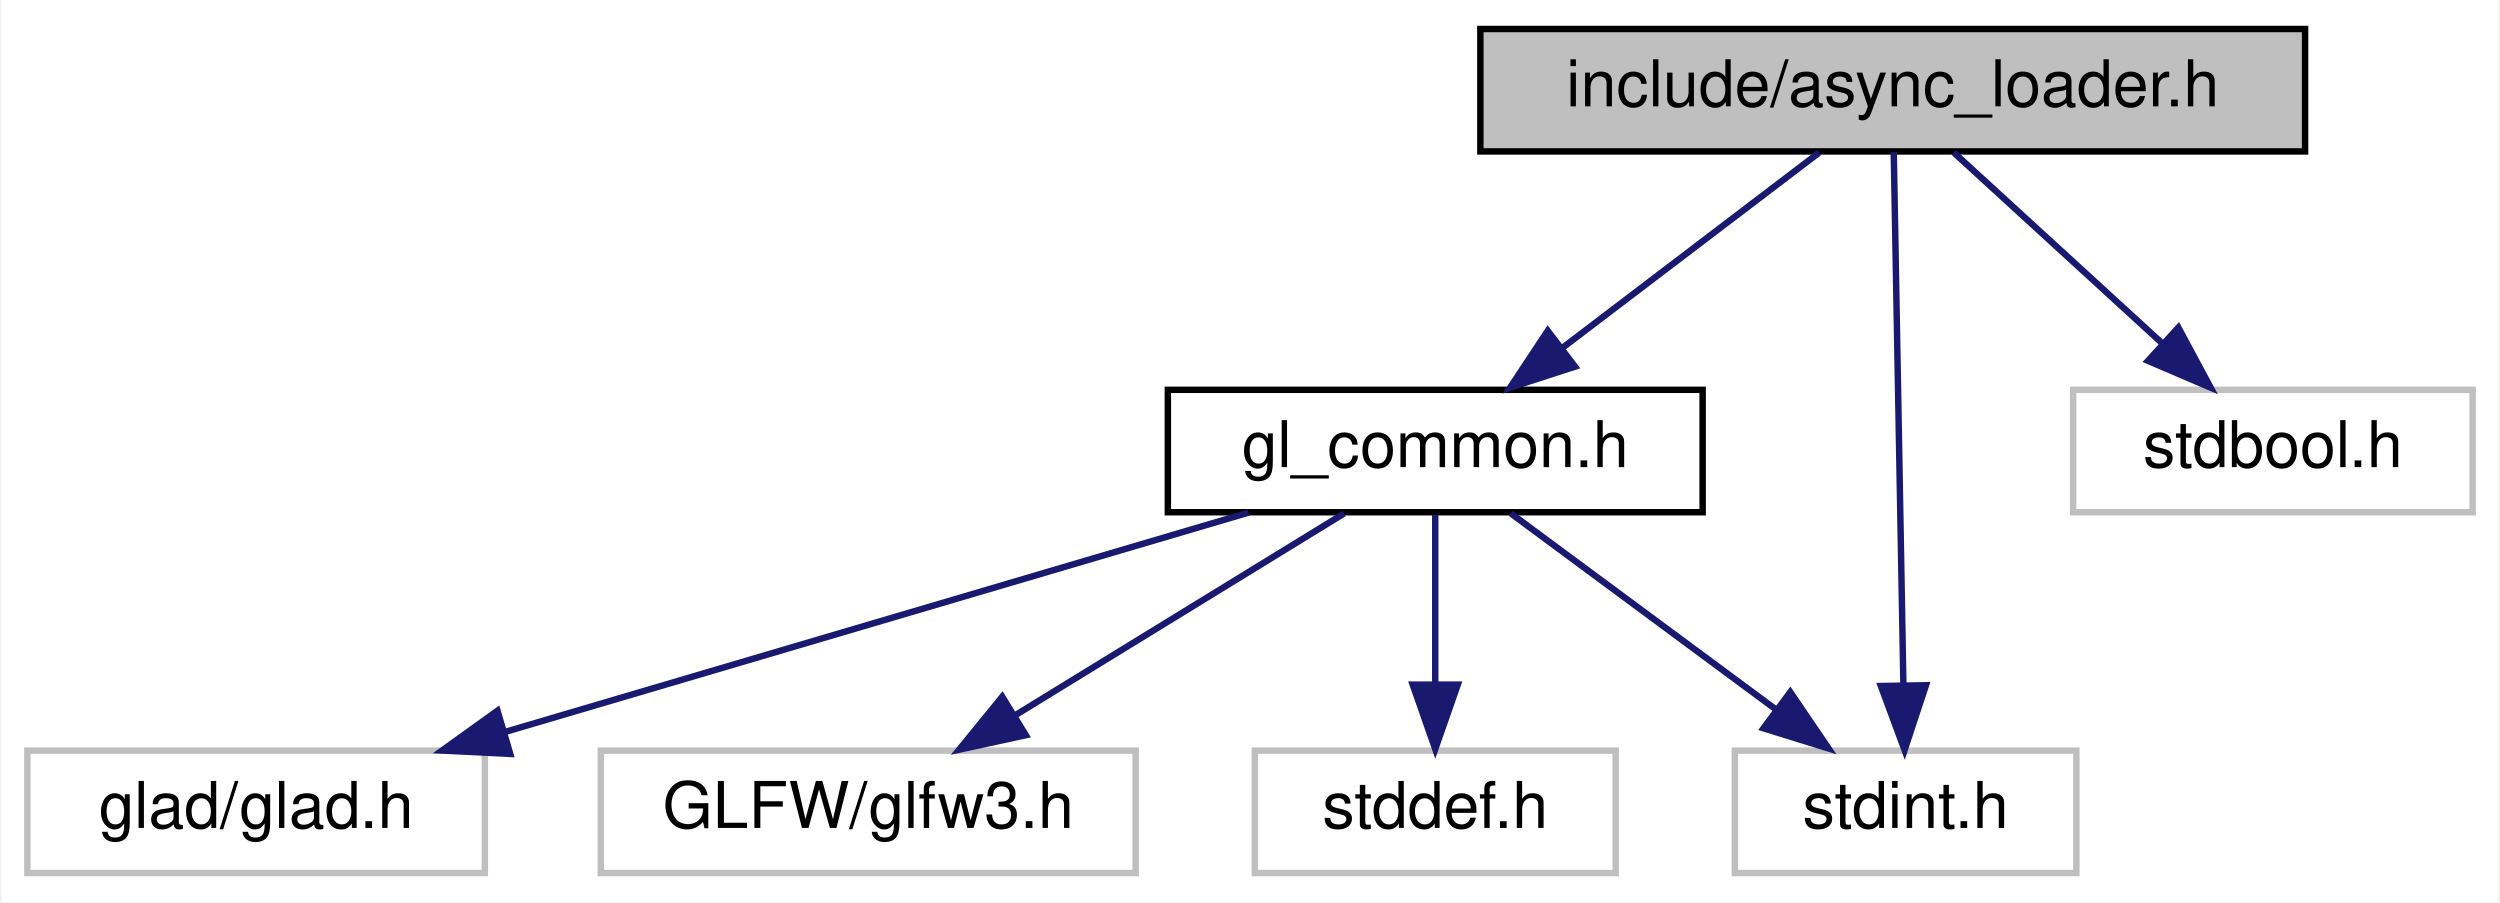
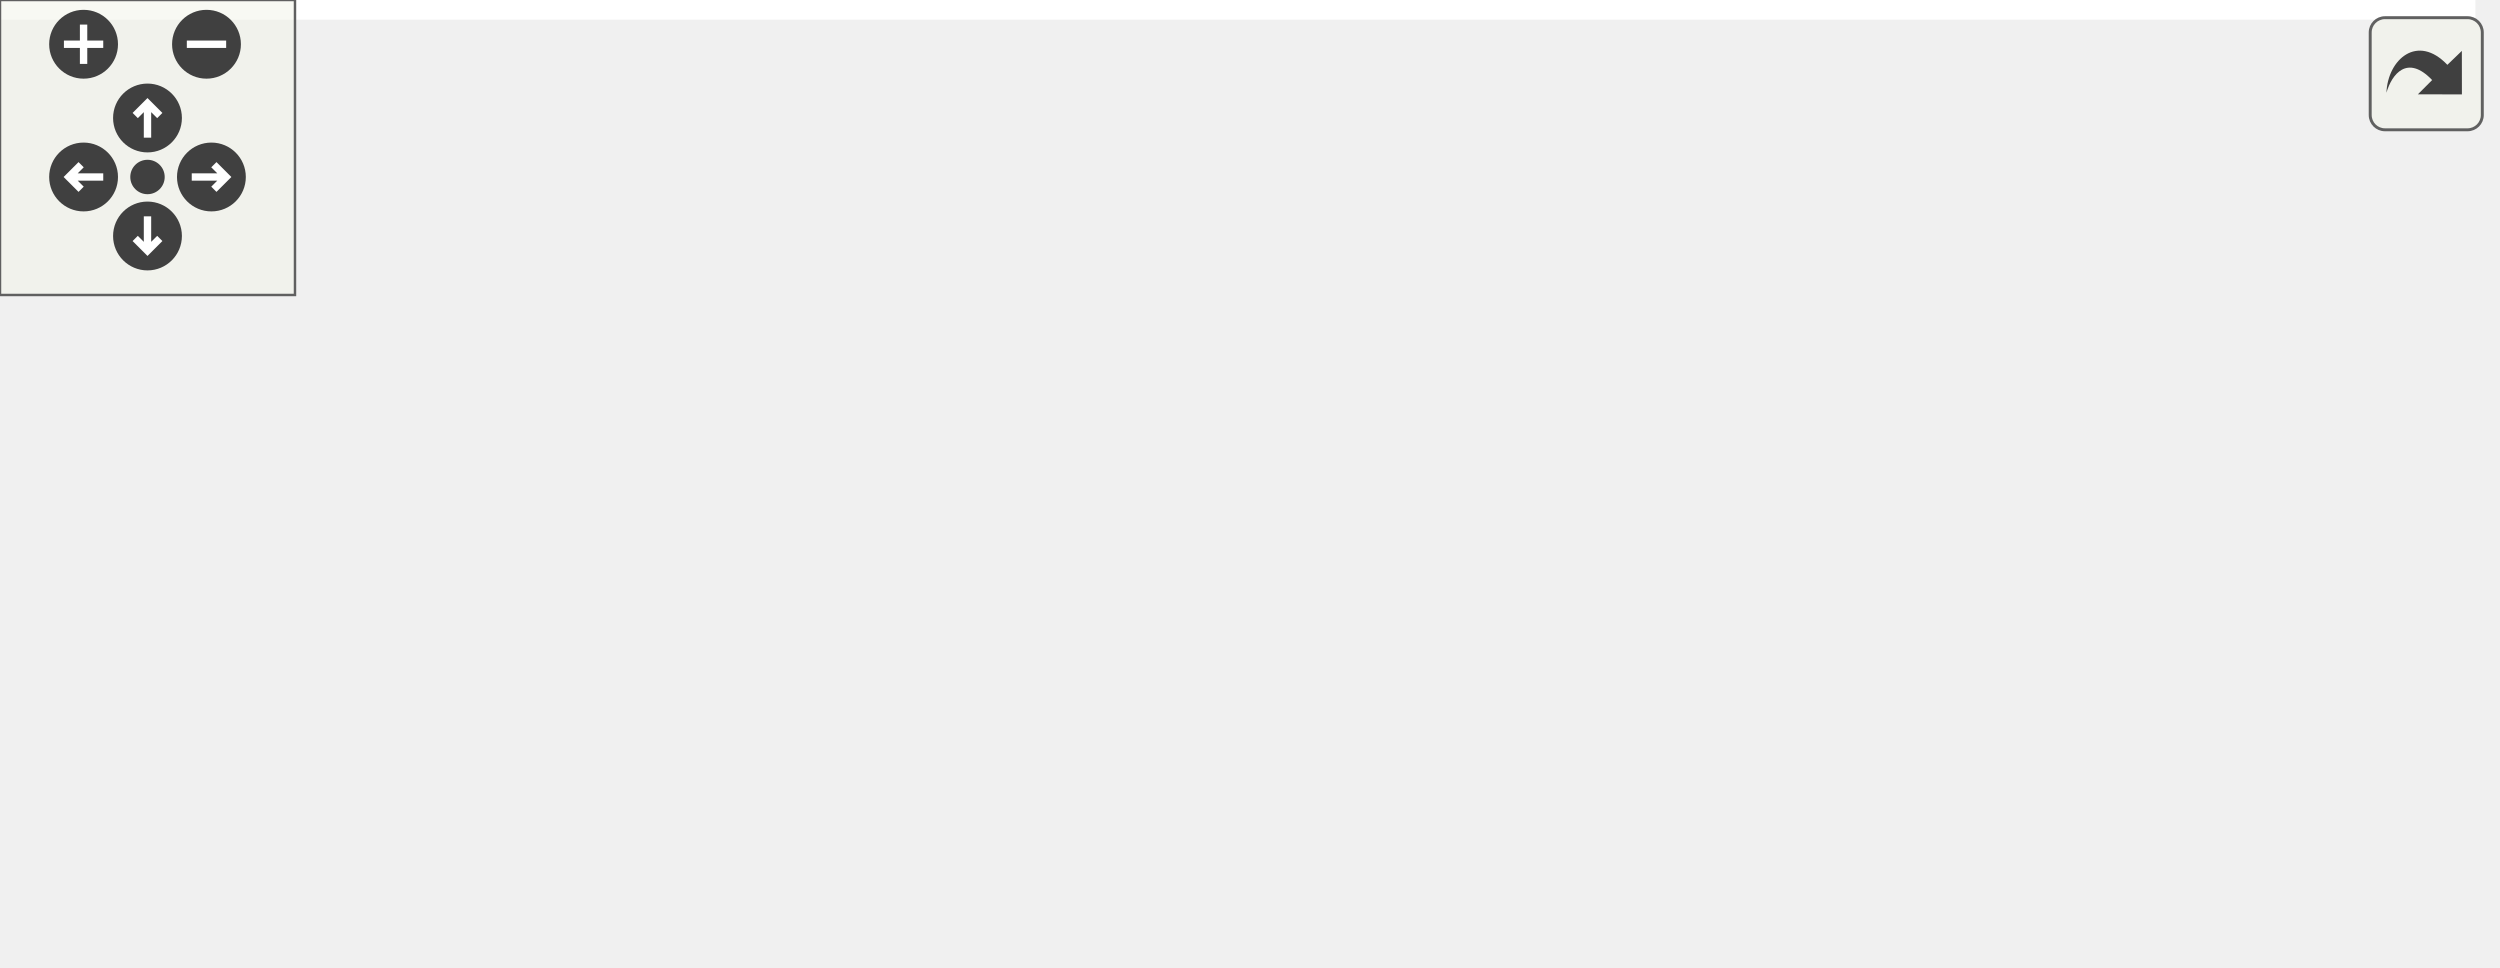
- <svg xmlns="http://www.w3.org/2000/svg" xmlns:xlink="http://www.w3.org/1999/xlink" width="388pt" height="140pt" viewBox="0.00 0.00 387.50 140.00">
-   <g id="graph0" class="graph" transform="scale(1 1) rotate(0) translate(4 136)">
-     <polygon fill="white" stroke="transparent" points="-4,4 -4,-136 383.5,-136 383.5,4 -4,4" />
-     <g id="node1" class="node">
-       <g id="a_node1">
-         <a xlink:title="Threaded asynchronous file loader for heavy assets (HDR, textures).">
-           <polygon fill="#bfbfbf" stroke="black" points="225.5,-112.5 225.5,-131.5 353.5,-131.5 353.5,-112.5 225.5,-112.5" />
-           <text text-anchor="middle" x="289.5" y="-119.5" font-family="Helvetica,sans-Serif" font-size="10.00">include/async_loader.h</text>
-         </a>
+ <svg xmlns="http://www.w3.org/2000/svg" xmlns:xlink="http://www.w3.org/1999/xlink" id="main" version="1.1" xml:space="preserve">
+   <style type="text/css">
+ .edge:hover path { stroke: red; }
+ .edge:hover polygon { stroke: red; fill: red; }
+ </style>
+   <defs>
+     <circle id="rim" cx="0" cy="0" r="7" />
+     <circle id="rim2" cx="0" cy="0" r="3.5" />
+     <g id="zoomPlus">
+       <use xlink:href="#rim" fill="#404040">
+         <set attributeName="fill" to="#808080" begin="zoomplus.mouseover" end="zoomplus.mouseout" />
+       </use>
+       <path d="M-4,0h8M0,-4v8" fill="none" stroke="white" stroke-width="1.5" pointer-events="none" />
+     </g>
+     <g id="zoomMin">
+       <use xlink:href="#rim" fill="#404040">
+         <set attributeName="fill" to="#808080" begin="zoomminus.mouseover" end="zoomminus.mouseout" />
+       </use>
+       <path d="M-4,0h8" fill="none" stroke="white" stroke-width="1.5" pointer-events="none" />
+     </g>
+     <g id="dirArrow">
+       <path fill="none" stroke="white" stroke-width="1.5" d="M0,-3.0v7 M-2.5,-0.5L0,-3.0L2.5,-0.5" />
+     </g>
+     <g id="resetDef">
+       <use xlink:href="#rim2" fill="#404040">
+         <set attributeName="fill" to="#808080" begin="reset.mouseover" end="reset.mouseout" />
+       </use>
+     </g>
+   </defs>
+   <svg id="graph" class="graph">
+     <g id="viewport">
+       <polygon fill="white" stroke="transparent" points="-4,4 -4,-136 503.5,-136 503.5,4 -4,4" />
+       <g id="node1" class="node">
+         <g id="a_node1">
+           <a xlink:title="Threaded asynchronous file loader for heavy assets (HDR, textures).">
+             <polygon fill="#bfbfbf" stroke="black" points="254.5,-112.5 254.5,-131.5 382.5,-131.5 382.5,-112.5 254.5,-112.5" />
+             <text text-anchor="middle" x="318.5" y="-119.5" font-family="Helvetica,sans-Serif" font-size="10.00">include/async_loader.h</text>
+           </a>
+         </g>
+       </g>
+       <g id="node2" class="node">
+         <g id="a_node2">
+           <a xlink:href="gl__common_8h.html" target="_top" xlink:title="Common OpenGL definitions, RAII helpers, and utilities.">
+             <polygon fill="white" stroke="black" points="177,-56.5 177,-75.5 260,-75.5 260,-56.5 177,-56.5" />
+             <text text-anchor="middle" x="218.5" y="-63.5" font-family="Helvetica,sans-Serif" font-size="10.00">gl_common.h</text>
+           </a>
+         </g>
+       </g>
+       <g id="edge1" class="edge">
+         <path fill="none" stroke="midnightblue" d="M302.43,-112.32C286.54,-103.74 261.99,-90.49 243.54,-80.52" />
+         <polygon fill="midnightblue" stroke="midnightblue" points="244.99,-77.33 234.53,-75.65 241.66,-83.49 244.99,-77.33" />
+       </g>
+       <g id="node6" class="node">
+         <g id="a_node6">
+           <a xlink:title=" ">
+             <polygon fill="white" stroke="#bfbfbf" points="265,-0.5 265,-19.5 318,-19.5 318,-0.5 265,-0.5" />
+             <text text-anchor="middle" x="291.5" y="-7.5" font-family="Helvetica,sans-Serif" font-size="10.00">stdint.h</text>
+           </a>
+         </g>
+       </g>
+       <g id="edge7" class="edge">
+         <path fill="none" stroke="midnightblue" d="M316.38,-112.37C312.02,-94.62 301.97,-53.67 296.06,-29.6" />
+         <polygon fill="midnightblue" stroke="midnightblue" points="299.39,-28.47 293.61,-19.59 292.59,-30.14 299.39,-28.47" />
+       </g>
+       <g id="node7" class="node">
+         <g id="a_node7">
+           <a xlink:title=" ">
+             <polygon fill="white" stroke="#bfbfbf" points="317.5,-56.5 317.5,-75.5 379.5,-75.5 379.5,-56.5 317.5,-56.5" />
+             <text text-anchor="middle" x="348.5" y="-63.5" font-family="Helvetica,sans-Serif" font-size="10.00">stdbool.h</text>
+           </a>
+         </g>
+       </g>
+       <g id="edge6" class="edge">
+         <path fill="none" stroke="midnightblue" d="M323.45,-112.08C327.6,-104.61 333.65,-93.72 338.77,-84.52" />
+         <polygon fill="midnightblue" stroke="midnightblue" points="341.84,-86.19 343.64,-75.75 335.72,-82.79 341.84,-86.19" />
+       </g>
+       <g id="node8" class="node">
+         <g id="a_node8">
+           <a xlink:href="app__subsystem_8h.html" target="_top" xlink:title="Subsystem descriptor pattern for structured init/cleanup.">
+             <polygon fill="white" stroke="black" points="397.5,-56.5 397.5,-75.5 499.5,-75.5 499.5,-56.5 397.5,-56.5" />
+             <text text-anchor="middle" x="448.5" y="-63.5" font-family="Helvetica,sans-Serif" font-size="10.00">app_subsystem.h</text>
+           </a>
+         </g>
+       </g>
+       <g id="edge8" class="edge">
+         <path fill="none" stroke="midnightblue" d="M339.1,-112.44C360.49,-103.56 394.18,-89.56 418.52,-79.45" />
+         <polygon fill="midnightblue" stroke="midnightblue" points="420.11,-82.58 428,-75.52 417.42,-76.12 420.11,-82.58" />
+       </g>
+       <g id="node3" class="node">
+         <g id="a_node3">
+           <a xlink:title=" ">
+             <polygon fill="white" stroke="#bfbfbf" points="0,-0.5 0,-19.5 71,-19.5 71,-0.5 0,-0.5" />
+             <text text-anchor="middle" x="35.5" y="-7.5" font-family="Helvetica,sans-Serif" font-size="10.00">glad/glad.h</text>
+           </a>
+         </g>
+       </g>
+       <g id="edge2" class="edge">
+         <path fill="none" stroke="midnightblue" d="M189.5,-56.44C158.32,-47.24 108.57,-32.56 74.09,-22.39" />
+         <polygon fill="midnightblue" stroke="midnightblue" points="74.94,-18.99 64.36,-19.52 72.96,-25.7 74.94,-18.99" />
+       </g>
+       <g id="node4" class="node">
+         <g id="a_node4">
+           <a xlink:title=" ">
+             <polygon fill="white" stroke="#bfbfbf" points="89,-0.5 89,-19.5 172,-19.5 172,-0.5 89,-0.5" />
+             <text text-anchor="middle" x="130.5" y="-7.5" font-family="Helvetica,sans-Serif" font-size="10.00">GLFW/glfw3.h</text>
+           </a>
+         </g>
+       </g>
+       <g id="edge3" class="edge">
+         <path fill="none" stroke="midnightblue" d="M204.36,-56.32C190.63,-47.9 169.56,-34.97 153.44,-25.07" />
+         <polygon fill="midnightblue" stroke="midnightblue" points="154.96,-21.9 144.6,-19.65 151.3,-27.87 154.96,-21.9" />
+       </g>
+       <g id="node5" class="node">
+         <g id="a_node5">
+           <a xlink:title=" ">
+             <polygon fill="white" stroke="#bfbfbf" points="190.5,-0.5 190.5,-19.5 246.5,-19.5 246.5,-0.5 190.5,-0.5" />
+             <text text-anchor="middle" x="218.5" y="-7.5" font-family="Helvetica,sans-Serif" font-size="10.00">stddef.h</text>
+           </a>
+         </g>
+       </g>
+       <g id="edge4" class="edge">
+         <path fill="none" stroke="midnightblue" d="M218.5,-56.08C218.5,-49.01 218.5,-38.86 218.5,-29.99" />
+         <polygon fill="midnightblue" stroke="midnightblue" points="222,-29.75 218.5,-19.75 215,-29.75 222,-29.75" />
+       </g>
+       <g id="edge5" class="edge">
+         <path fill="none" stroke="midnightblue" d="M230.23,-56.32C241.34,-48.11 258.24,-35.6 271.48,-25.81" />
+         <polygon fill="midnightblue" stroke="midnightblue" points="273.6,-28.59 279.56,-19.83 269.44,-22.97 273.6,-28.59" />
      </g>
    </g>
-     <g id="node2" class="node">
-       <g id="a_node2">
-         <a xlink:href="gl__common_8h.html" target="_top" xlink:title="Common OpenGL definitions, RAII helpers, and utilities.">
-           <polygon fill="white" stroke="black" points="177,-56.5 177,-75.5 260,-75.5 260,-56.5 177,-56.5" />
-           <text text-anchor="middle" x="218.5" y="-63.5" font-family="Helvetica,sans-Serif" font-size="10.00">gl_common.h</text>
-         </a>
-       </g>
+   </svg>
+   <g id="navigator" transform="translate(0 0)" fill="#404254">
+     <rect fill="#f2f5e9" fill-opacity="0.5" stroke="#606060" stroke-width=".5" x="0" y="0" width="60" height="60" />
+     <use id="zoomplus" xlink:href="#zoomPlus" x="17" y="9" />
+     <use id="zoomminus" xlink:href="#zoomMin" x="42" y="9" />
+     <use id="reset" xlink:href="#resetDef" x="30" y="36" />
+     <g id="arrowUp" xlink:href="#dirArrow" transform="translate(30 24)">
+       <use xlink:href="#rim" fill="#404040">
+         <set attributeName="fill" to="#808080" begin="arrowUp.mouseover" end="arrowUp.mouseout" />
+       </use>
+       <path fill="none" stroke="white" stroke-width="1.5" d="M0,-3.0v7 M-2.5,-0.5L0,-3.0L2.5,-0.5" />
    </g>
-     <g id="edge1" class="edge">
-       <path fill="none" stroke="midnightblue" d="M278.09,-112.32C267.39,-104.18 251.16,-91.84 238.34,-82.09" />
-       <polygon fill="midnightblue" stroke="midnightblue" points="240.19,-79.1 230.11,-75.83 235.96,-84.67 240.19,-79.1" />
+     <g id="arrowRight" xlink:href="#dirArrow" transform="rotate(90) translate(36 -43)">
+       <use xlink:href="#rim" fill="#404040">
+         <set attributeName="fill" to="#808080" begin="arrowRight.mouseover" end="arrowRight.mouseout" />
+       </use>
+       <path fill="none" stroke="white" stroke-width="1.5" d="M0,-3.0v7 M-2.5,-0.5L0,-3.0L2.5,-0.5" />
    </g>
-     <g id="node6" class="node">
-       <g id="a_node6">
-         <a xlink:title=" ">
-           <polygon fill="white" stroke="#bfbfbf" points="265,-0.5 265,-19.5 318,-19.5 318,-0.5 265,-0.5" />
-           <text text-anchor="middle" x="291.5" y="-7.5" font-family="Helvetica,sans-Serif" font-size="10.00">stdint.h</text>
-         </a>
-       </g>
+     <g id="arrowDown" xlink:href="#dirArrow" transform="rotate(180) translate(-30 -48)">
+       <use xlink:href="#rim" fill="#404040">
+         <set attributeName="fill" to="#808080" begin="arrowDown.mouseover" end="arrowDown.mouseout" />
+       </use>
+       <path fill="none" stroke="white" stroke-width="1.5" d="M0,-3.0v7 M-2.5,-0.5L0,-3.0L2.5,-0.5" />
    </g>
-     <g id="edge7" class="edge">
-       <path fill="none" stroke="midnightblue" d="M289.66,-112.37C289.98,-94.62 290.72,-53.67 291.16,-29.6" />
-       <polygon fill="midnightblue" stroke="midnightblue" points="294.66,-29.65 291.34,-19.59 287.66,-29.53 294.66,-29.65" />
-     </g>
-     <g id="node7" class="node">
-       <g id="a_node7">
-         <a xlink:title=" ">
-           <polygon fill="white" stroke="#bfbfbf" points="317.5,-56.5 317.5,-75.5 379.5,-75.5 379.5,-56.5 317.5,-56.5" />
-           <text text-anchor="middle" x="348.5" y="-63.5" font-family="Helvetica,sans-Serif" font-size="10.00">stdbool.h</text>
-         </a>
-       </g>
-     </g>
-     <g id="edge6" class="edge">
-       <path fill="none" stroke="midnightblue" d="M298.98,-112.32C307.7,-104.34 320.84,-92.31 331.4,-82.65" />
-       <polygon fill="midnightblue" stroke="midnightblue" points="333.83,-85.17 338.85,-75.83 329.11,-80 333.83,-85.17" />
-     </g>
-     <g id="node3" class="node">
-       <g id="a_node3">
-         <a xlink:title=" ">
-           <polygon fill="white" stroke="#bfbfbf" points="0,-0.5 0,-19.5 71,-19.5 71,-0.5 0,-0.5" />
-           <text text-anchor="middle" x="35.5" y="-7.5" font-family="Helvetica,sans-Serif" font-size="10.00">glad/glad.h</text>
-         </a>
-       </g>
-     </g>
-     <g id="edge2" class="edge">
-       <path fill="none" stroke="midnightblue" d="M189.5,-56.44C158.32,-47.24 108.57,-32.56 74.09,-22.39" />
-       <polygon fill="midnightblue" stroke="midnightblue" points="74.94,-18.99 64.36,-19.52 72.96,-25.7 74.94,-18.99" />
-     </g>
-     <g id="node4" class="node">
-       <g id="a_node4">
-         <a xlink:title=" ">
-           <polygon fill="white" stroke="#bfbfbf" points="89,-0.5 89,-19.5 172,-19.5 172,-0.5 89,-0.5" />
-           <text text-anchor="middle" x="130.5" y="-7.5" font-family="Helvetica,sans-Serif" font-size="10.00">GLFW/glfw3.h</text>
-         </a>
-       </g>
-     </g>
-     <g id="edge3" class="edge">
-       <path fill="none" stroke="midnightblue" d="M204.36,-56.32C190.63,-47.9 169.56,-34.97 153.44,-25.07" />
-       <polygon fill="midnightblue" stroke="midnightblue" points="154.96,-21.9 144.6,-19.65 151.3,-27.87 154.96,-21.9" />
-     </g>
-     <g id="node5" class="node">
-       <g id="a_node5">
-         <a xlink:title=" ">
-           <polygon fill="white" stroke="#bfbfbf" points="190.5,-0.5 190.5,-19.5 246.5,-19.5 246.5,-0.5 190.5,-0.5" />
-           <text text-anchor="middle" x="218.5" y="-7.5" font-family="Helvetica,sans-Serif" font-size="10.00">stddef.h</text>
-         </a>
-       </g>
-     </g>
-     <g id="edge4" class="edge">
-       <path fill="none" stroke="midnightblue" d="M218.5,-56.08C218.5,-49.01 218.5,-38.86 218.5,-29.99" />
-       <polygon fill="midnightblue" stroke="midnightblue" points="222,-29.75 218.5,-19.75 215,-29.75 222,-29.75" />
-     </g>
-     <g id="edge5" class="edge">
-       <path fill="none" stroke="midnightblue" d="M230.23,-56.32C241.34,-48.11 258.24,-35.6 271.48,-25.81" />
-       <polygon fill="midnightblue" stroke="midnightblue" points="273.6,-28.59 279.56,-19.83 269.44,-22.97 273.6,-28.59" />
+     <g id="arrowLeft" xlink:href="#dirArrow" transform="rotate(270) translate(-36 17)">
+       <use xlink:href="#rim" fill="#404040">
+         <set attributeName="fill" to="#808080" begin="arrowLeft.mouseover" end="arrowLeft.mouseout" />
+       </use>
+       <path fill="none" stroke="white" stroke-width="1.5" d="M0,-3.0v7 M-2.5,-0.5L0,-3.0L2.5,-0.5" />
    </g>
  </g>
+   <svg viewBox="0 0 15 15" width="100%" height="30px" preserveAspectRatio="xMaxYMin meet">
+     <g id="arrow_out" transform="scale(0.3 0.3)">
+       <a xlink:href="async__loader_8h__incl_org.svg" target="_base">
+         <rect id="button" ry="5" rx="5" y="6" x="6" height="38" width="38" fill="#f2f5e9" fill-opacity="0.5" stroke="#606060" stroke-width="1.0" />
+         <path id="arrow" d="M 11.5,31.437 C 11.94,20.098 22.043,11.323 32.159,21.979 L 37.069,17.246 C 37.069,17.246 37.088,32 37.088,32 L 22.16,31.978 C 22.16,31.978 26.998,27.14 26.998,27.14 C 18.529,18.264 13.292,25.23 11.5,31.437 z" style="fill:#404040;" />
+       </a>
+     </g>
+   </svg>
</svg>
